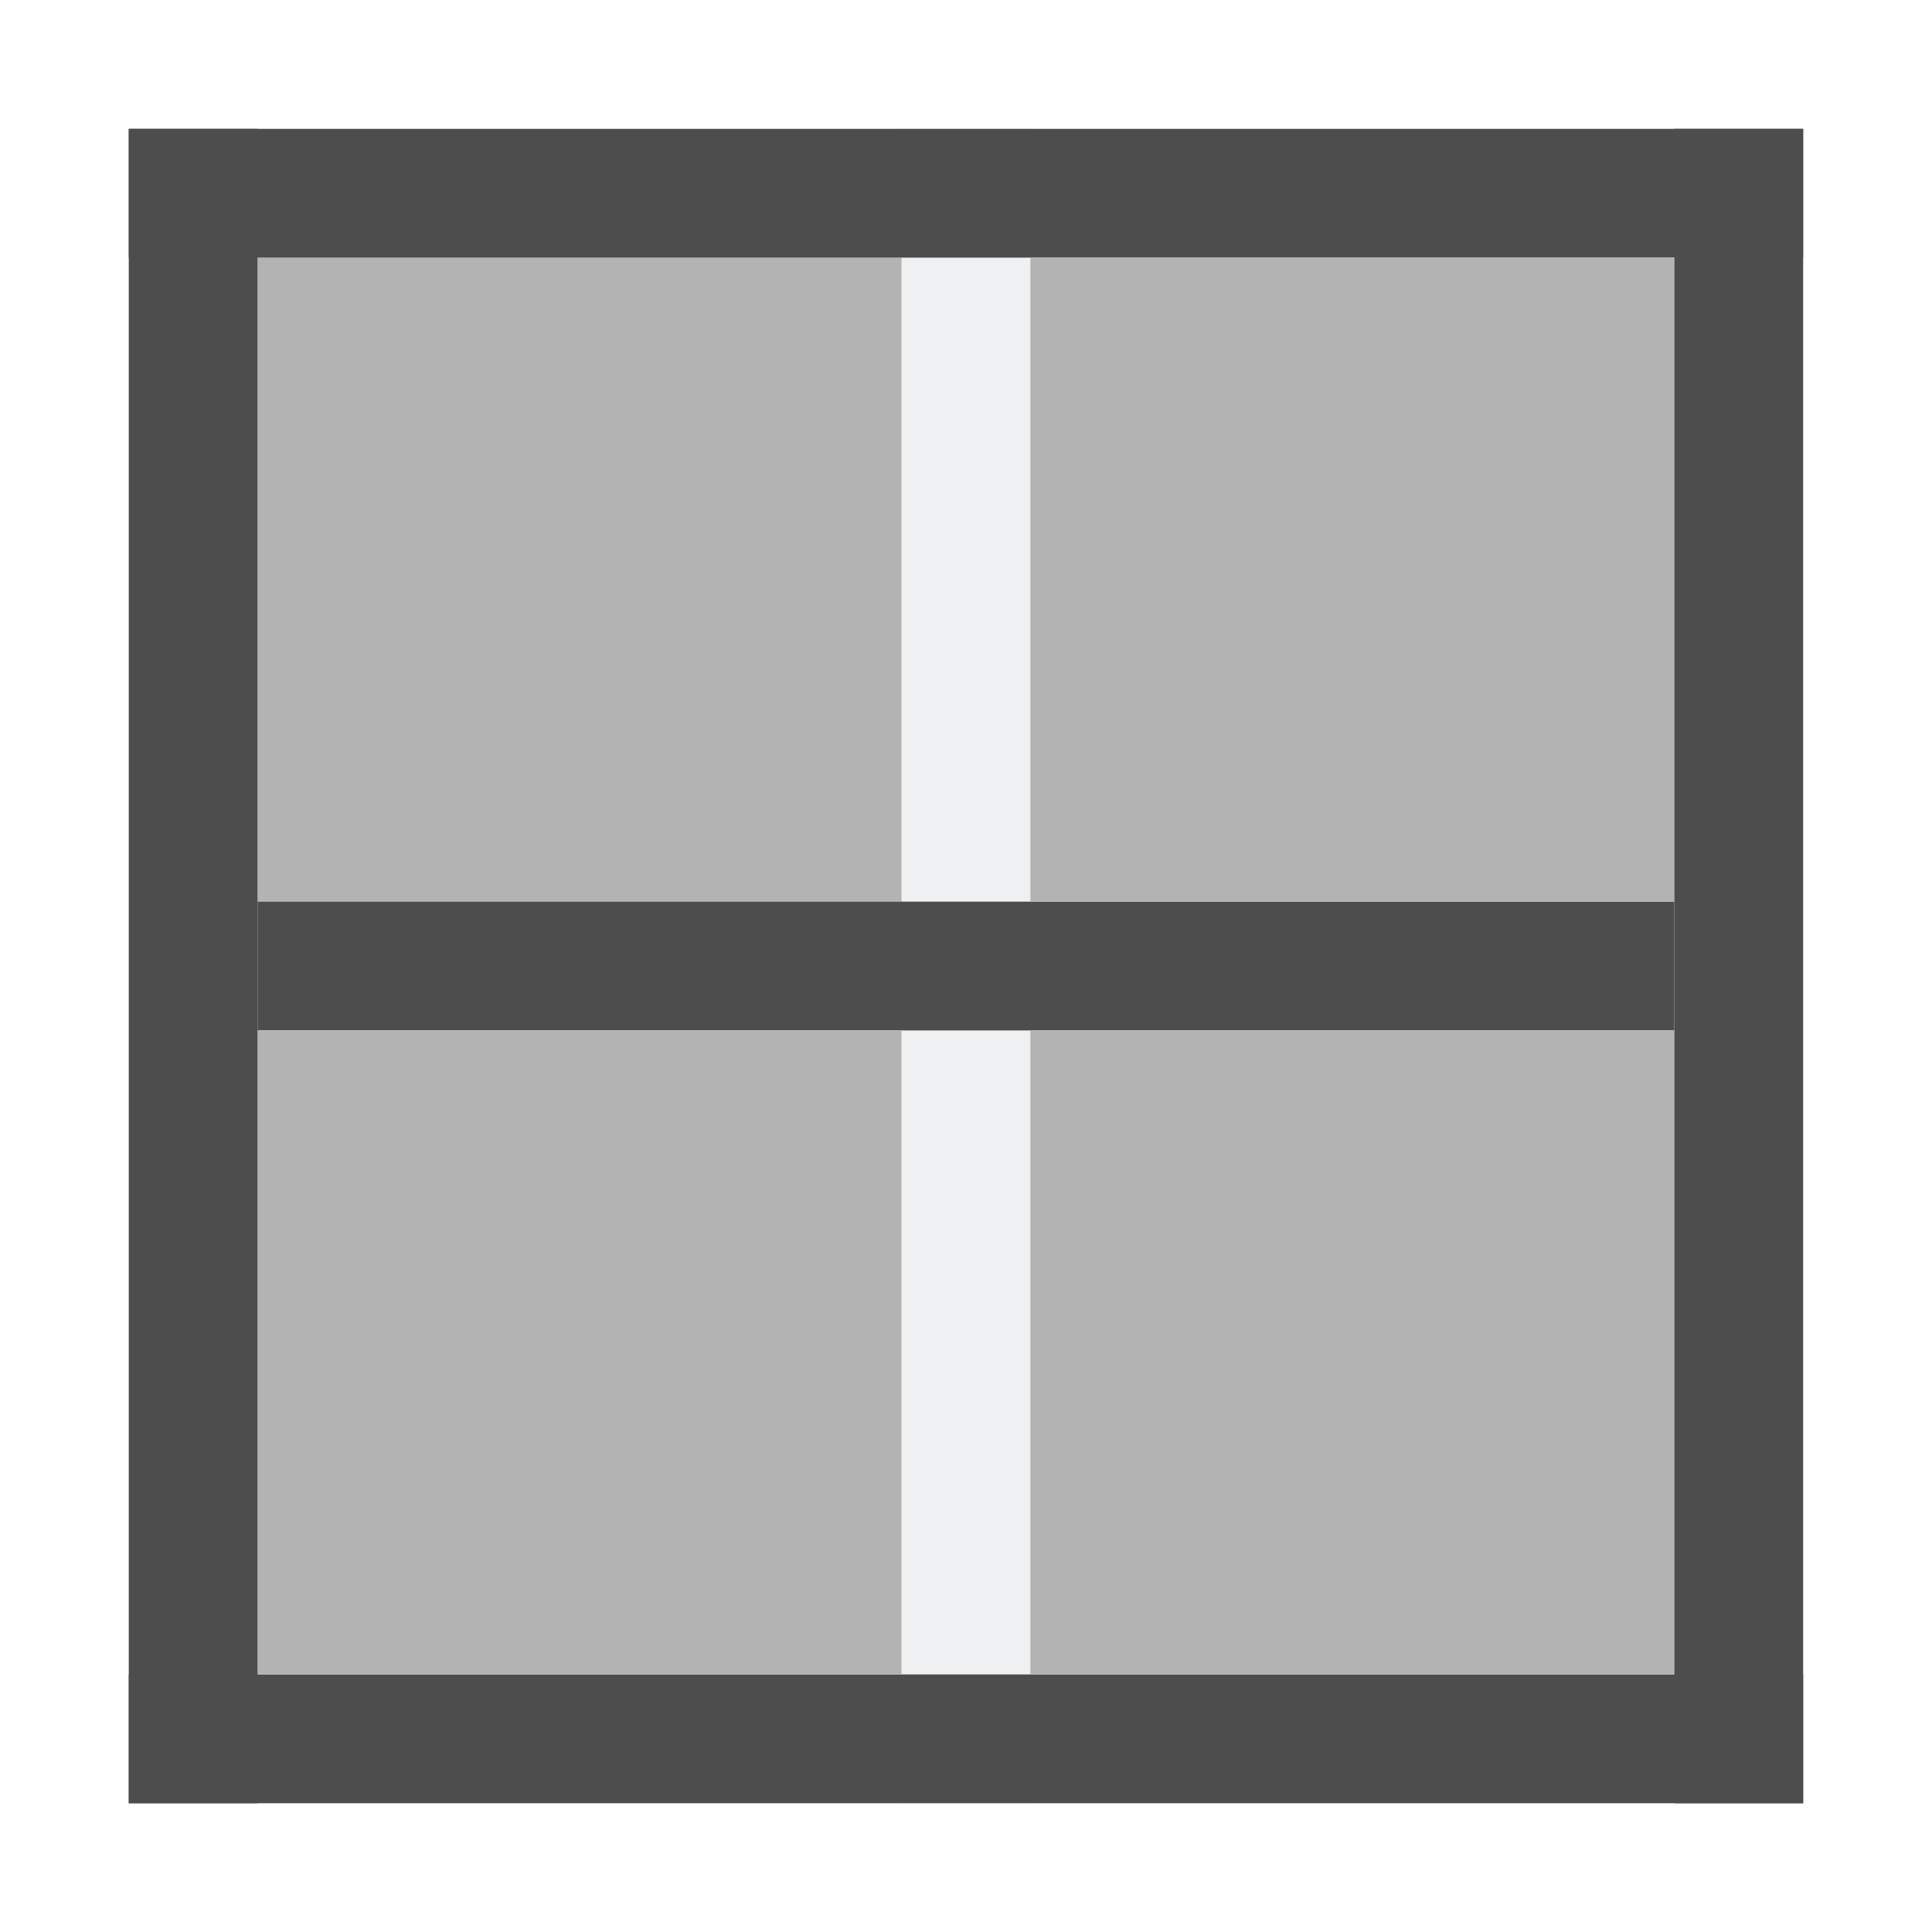
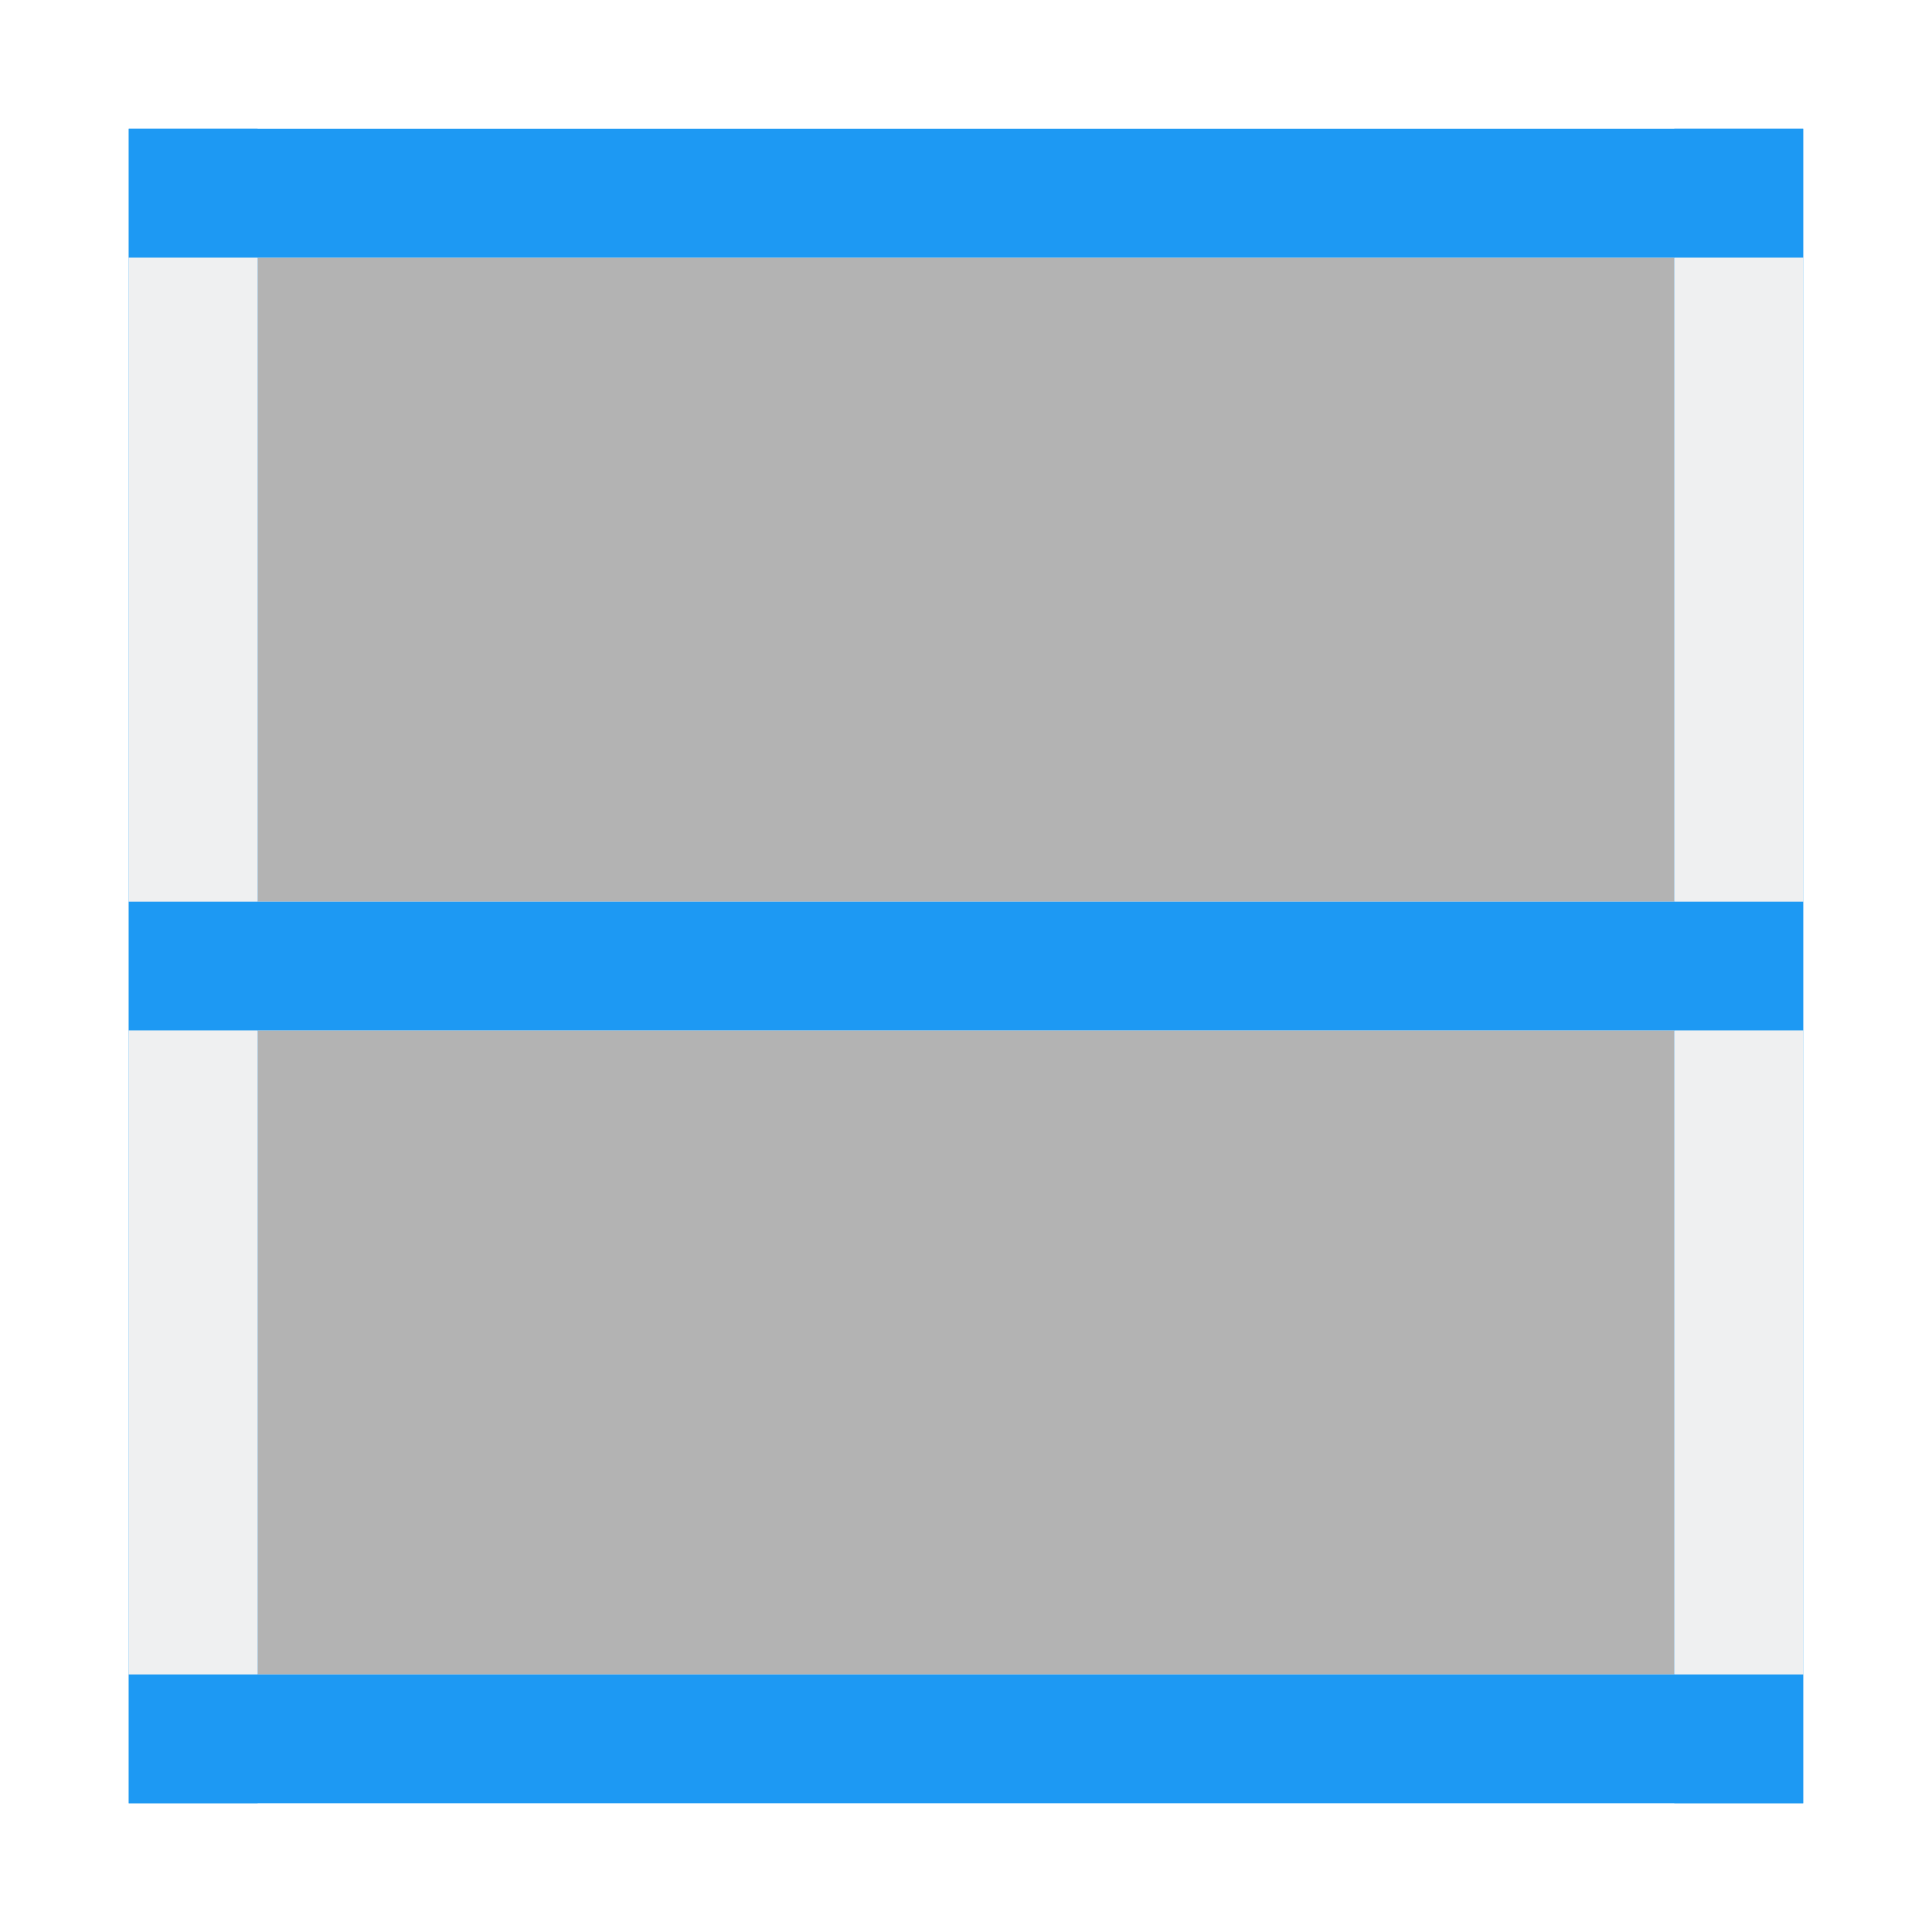
<svg xmlns="http://www.w3.org/2000/svg" width="15" height="15" id="svg3049" version="1.1">
  <defs id="defs3051">
    </defs>
  <g id="layer1" transform="translate(-421.7143,-532.7907)">
-     <rect style="color:#000000;fill:#eff0f1;fill-opacity:1;fill-rule:nonzero;stroke:none;stroke-width:2;marker:none;visibility:visible;display:inline;overflow:visible;enable-background:accumulate" id="rect3824" width="1" height="13" x="428.714" y="533.791" />
-     <rect style="color:#000000;fill:#b3b3b3;fill-opacity:1;fill-rule:nonzero;stroke:none;stroke-width:2;marker:none;visibility:visible;display:inline;overflow:visible;enable-background:accumulate" id="rect3049-4-4-7-9-2-9-6" width="5" height="5" x="423.714" y="534.791" />
-     <rect style="color:#000000;fill:#4d4d4d;fill-opacity:1;fill-rule:nonzero;stroke:none;stroke-width:2;marker:none;visibility:visible;display:inline;overflow:visible;enable-background:accumulate" id="rect3048" width="13" height="1" x="422.714" y="545.791" />
-     <rect style="color:#000000;fill:#4d4d4d;fill-opacity:1;fill-rule:nonzero;stroke:none;stroke-width:2;marker:none;visibility:visible;display:inline;overflow:visible;enable-background:accumulate" id="rect3820" width="13" height="1" x="422.714" y="533.791" />
-     <rect style="color:#000000;fill:#4d4d4d;fill-opacity:1;fill-rule:nonzero;stroke:none;stroke-width:2;marker:none;visibility:visible;display:inline;overflow:visible;enable-background:accumulate" id="rect3826" width="11" height="1" x="423.714" y="539.791" />
-     <rect style="color:#000000;fill:#b3b3b3;fill-opacity:1;fill-rule:nonzero;stroke:none;stroke-width:2;marker:none;visibility:visible;display:inline;overflow:visible;enable-background:accumulate" id="rect3049-4-4-7-9-2-9-6-1" width="5" height="5" x="429.714" y="534.791" />
-     <rect style="color:#000000;fill:#b3b3b3;fill-opacity:1;fill-rule:nonzero;stroke:none;stroke-width:2;marker:none;visibility:visible;display:inline;overflow:visible;enable-background:accumulate" id="rect3049-4-4-7-9-2-9-6-0" width="5" height="5" x="429.714" y="540.791" />
-     <rect style="color:#000000;fill:#b3b3b3;fill-opacity:1;fill-rule:nonzero;stroke:none;stroke-width:2;marker:none;visibility:visible;display:inline;overflow:visible;enable-background:accumulate" id="rect3049-4-4-7-9-2-9-6-6" width="5" height="5" x="423.714" y="540.791" />
-     <rect style="color:#000000;fill:#4d4d4d;fill-opacity:1;fill-rule:nonzero;stroke:none;stroke-width:2;marker:none;visibility:visible;display:inline;overflow:visible;enable-background:accumulate" id="rect3050" width="1" height="13" x="434.714" y="533.791" />
-     <rect style="color:#000000;fill:#4d4d4d;fill-opacity:1;fill-rule:nonzero;stroke:none;stroke-width:2;marker:none;visibility:visible;display:inline;overflow:visible;enable-background:accumulate" id="rect3822" width="1" height="13" x="422.714" y="533.791" />
+     <rect style="color:#000000;display:inline;overflow:visible;visibility:visible;fill:#b3b3b3;fill-opacity:1;fill-rule:nonzero;stroke:none;stroke-width:2;marker:none;enable-background:accumulate" id="rect3049-4-4-7-9-2-9-6-1" width="11" height="5" x="423.714" y="534.791" />
+     <rect style="color:#000000;display:inline;overflow:visible;visibility:visible;fill:#b3b3b3;fill-opacity:1;fill-rule:nonzero;stroke:none;stroke-width:2;marker:none;enable-background:accumulate" id="rect3049-4-4-7-9-2-9-6-0" width="11" height="5" x="423.714" y="540.791" />
+     <rect style="color:#000000;fill:#1d99f3;fill-opacity:1;fill-rule:nonzero;stroke:none;stroke-width:2;marker:none;visibility:visible;display:inline;overflow:visible;enable-background:accumulate" id="rect3050" width="1" height="13" x="434.714" y="533.791" />
+     <rect style="color:#000000;fill:#1d99f3;fill-opacity:1;fill-rule:nonzero;stroke:none;stroke-width:2;marker:none;visibility:visible;display:inline;overflow:visible;enable-background:accumulate" id="rect3822" width="1" height="13" x="422.714" y="533.791" />
+     <rect style="color:#000000;display:inline;overflow:visible;visibility:visible;fill:#eff0f1;fill-opacity:1;fill-rule:nonzero;stroke:none;stroke-width:2;marker:none;enable-background:accumulate" id="rect3824" width="1" height="13" x="422.714" y="533.791" />
+     <rect style="color:#000000;display:inline;overflow:visible;visibility:visible;fill:#eff0f1;fill-opacity:1;fill-rule:nonzero;stroke:none;stroke-width:2;marker:none;enable-background:accumulate" id="rect3824-3" width="1" height="13" x="434.714" y="533.791" />
+     <rect style="color:#000000;fill:#1d99f3;fill-opacity:1;fill-rule:nonzero;stroke:none;stroke-width:2;marker:none;visibility:visible;display:inline;overflow:visible;enable-background:accumulate" id="rect3048" width="13" height="1" x="422.714" y="545.791" />
+     <rect style="color:#000000;fill:#1d99f3;fill-opacity:1;fill-rule:nonzero;stroke:none;stroke-width:2;marker:none;visibility:visible;display:inline;overflow:visible;enable-background:accumulate" id="rect3820" width="13" height="1" x="422.714" y="533.791" />
+     <rect style="color:#000000;display:inline;overflow:visible;visibility:visible;fill:#1d99f3;fill-opacity:1;fill-rule:nonzero;stroke:none;stroke-width:2;marker:none;enable-background:accumulate" id="rect3826" width="13" height="1" x="422.714" y="539.791" />
  </g>
</svg>
